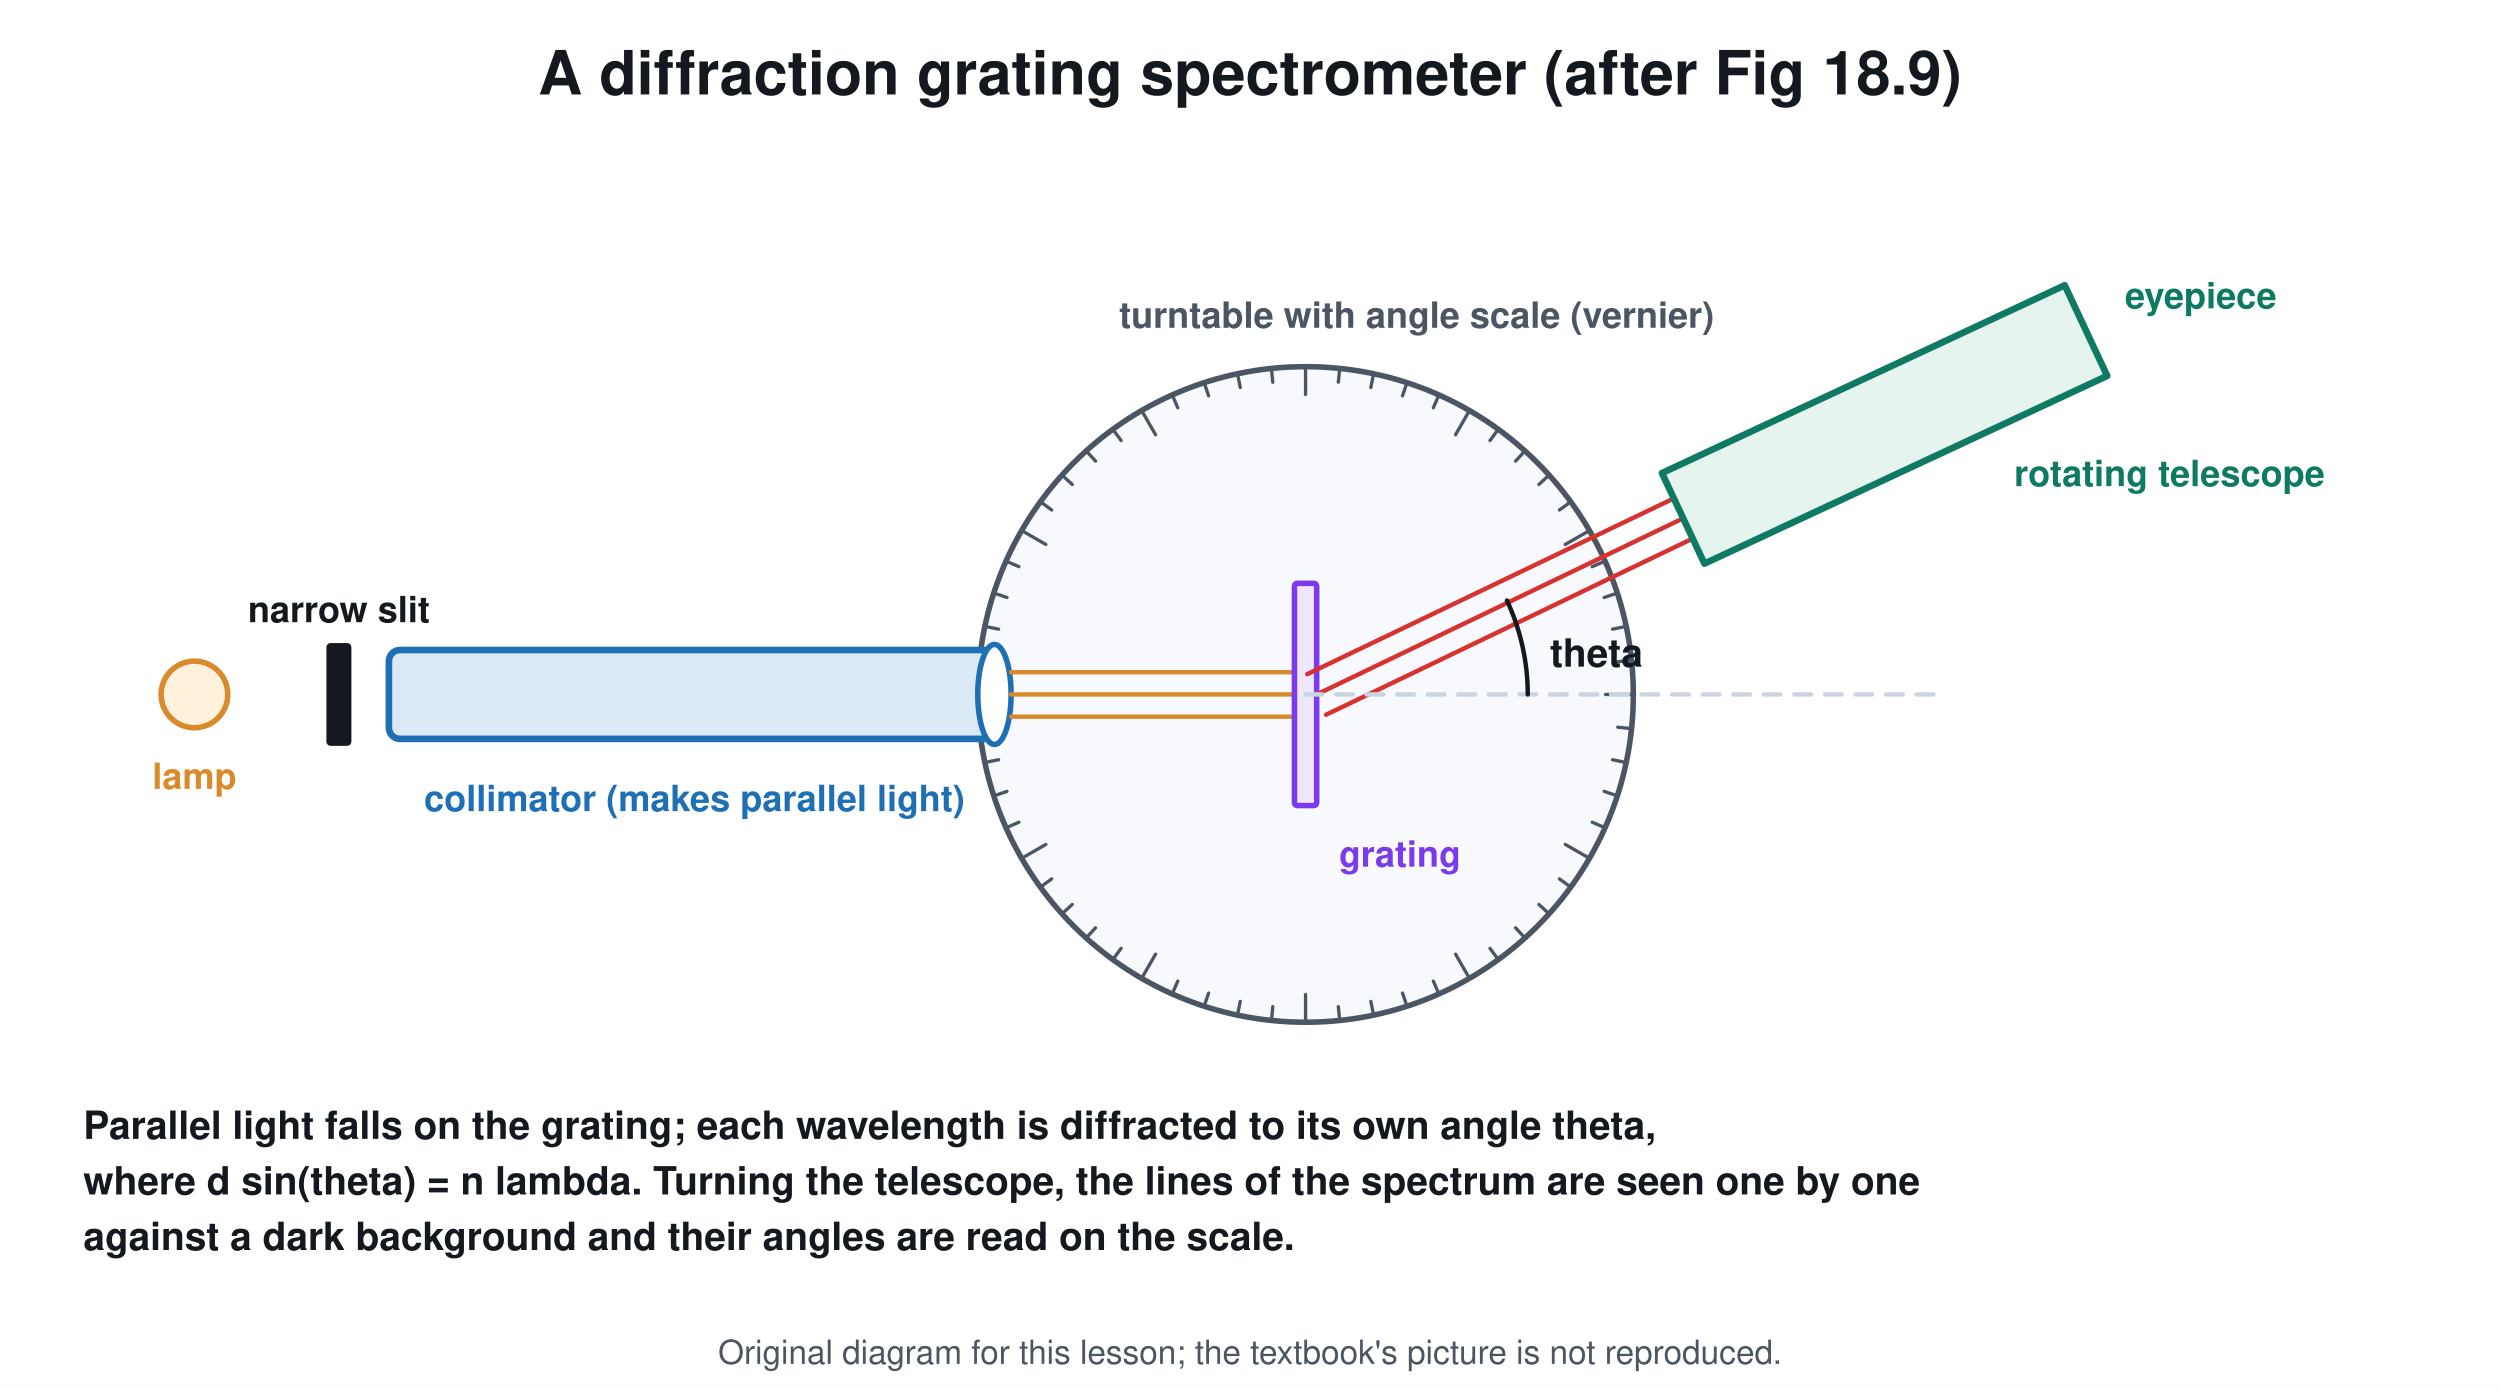
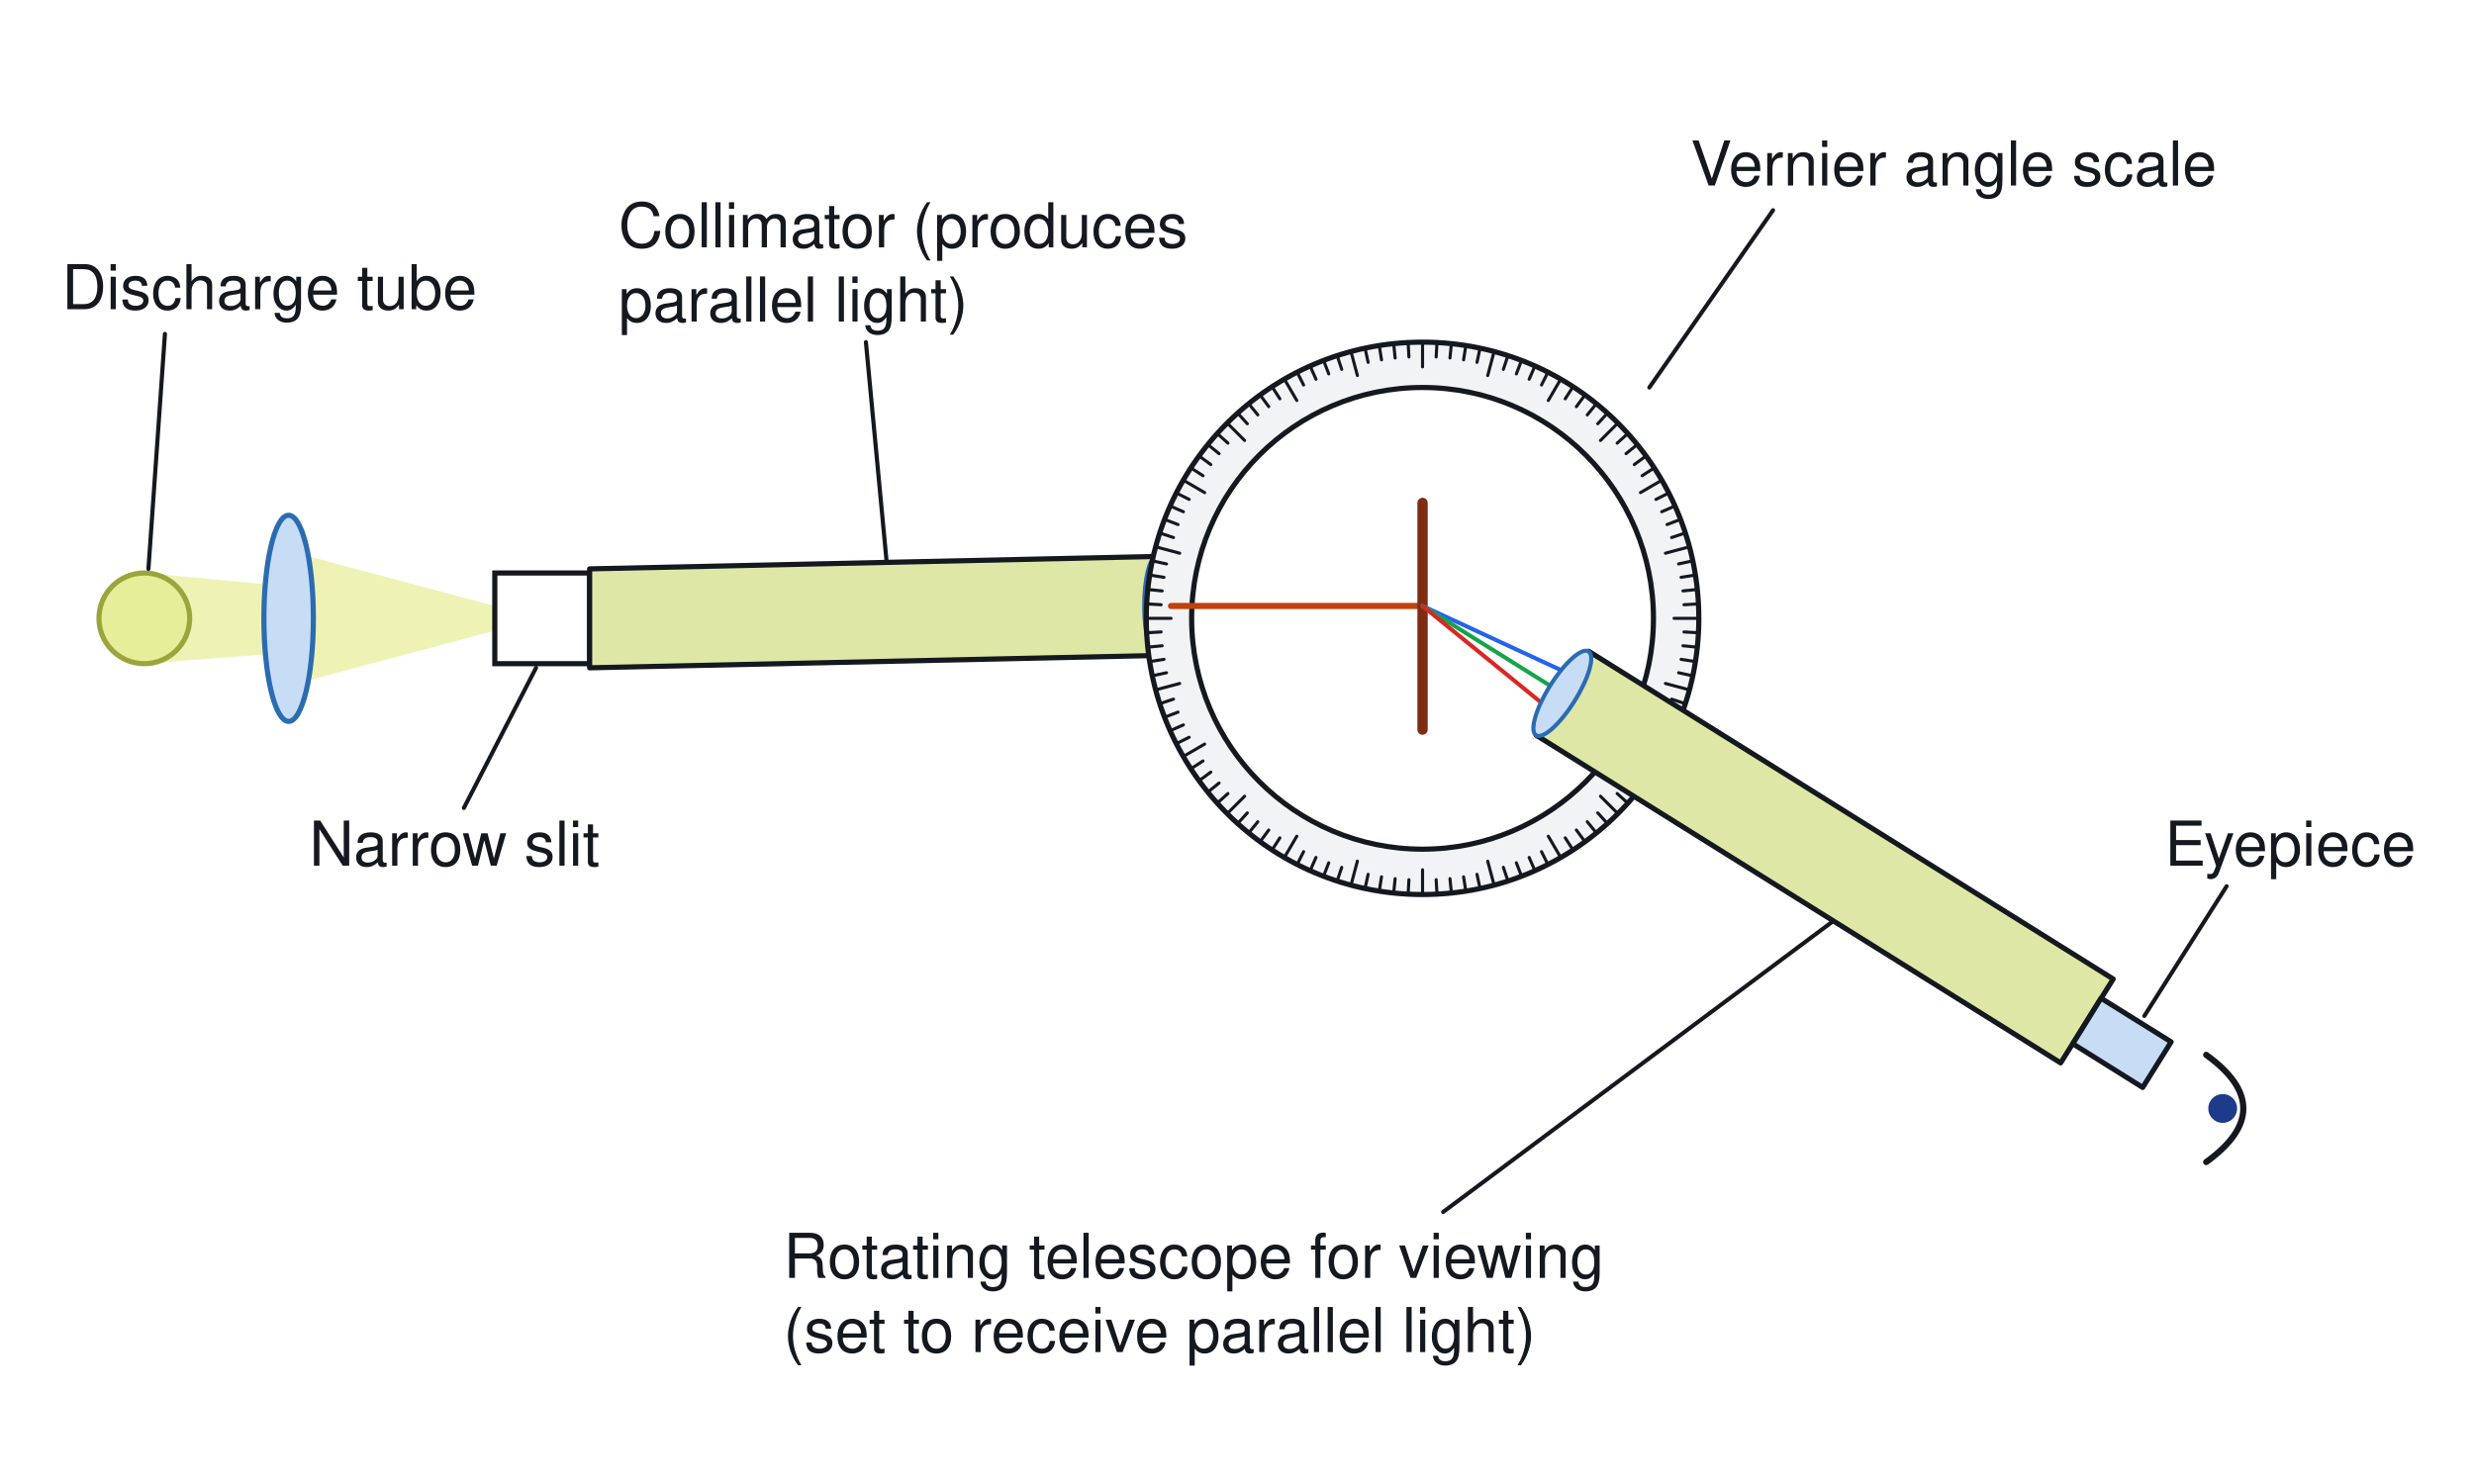
- <svg xmlns="http://www.w3.org/2000/svg" viewBox="0 0 900 500" font-family="Segoe UI, Helvetica, Arial, sans-serif">
-   <rect width="900" height="500" fill="#ffffff" />
-   <text x="450.0" y="34.0" font-size="22" fill="#14181f" text-anchor="middle" font-weight="700">A diffraction grating spectrometer (after Fig 18.9)</text>
-   <circle cx="470.0" cy="250.0" r="118.0" stroke="#4b5563" stroke-width="2" fill="#f7f9fc" />
-   <line x1="588.0" y1="250.0" x2="578.0" y2="250.0" stroke="#4b5563" stroke-width="1.2" stroke-linecap="round" />
-   <line x1="587.4" y1="262.3" x2="582.4" y2="261.8" stroke="#4b5563" stroke-width="1.2" stroke-linecap="round" />
-   <line x1="585.4" y1="274.5" x2="580.5" y2="273.5" stroke="#4b5563" stroke-width="1.2" stroke-linecap="round" />
-   <line x1="582.2" y1="286.5" x2="577.5" y2="284.9" stroke="#4b5563" stroke-width="1.2" stroke-linecap="round" />
-   <line x1="577.8" y1="298.0" x2="573.2" y2="296.0" stroke="#4b5563" stroke-width="1.2" stroke-linecap="round" />
-   <line x1="572.2" y1="309.0" x2="563.5" y2="304.0" stroke="#4b5563" stroke-width="1.2" stroke-linecap="round" />
-   <line x1="565.5" y1="319.4" x2="561.4" y2="316.4" stroke="#4b5563" stroke-width="1.2" stroke-linecap="round" />
-   <line x1="557.7" y1="329.0" x2="554.0" y2="325.6" stroke="#4b5563" stroke-width="1.2" stroke-linecap="round" />
-   <line x1="549.0" y1="337.7" x2="545.6" y2="334.0" stroke="#4b5563" stroke-width="1.2" stroke-linecap="round" />
-   <line x1="539.4" y1="345.5" x2="536.4" y2="341.4" stroke="#4b5563" stroke-width="1.2" stroke-linecap="round" />
-   <line x1="529.0" y1="352.2" x2="524.0" y2="343.5" stroke="#4b5563" stroke-width="1.2" stroke-linecap="round" />
-   <line x1="518.0" y1="357.8" x2="516.0" y2="353.2" stroke="#4b5563" stroke-width="1.2" stroke-linecap="round" />
-   <line x1="506.5" y1="362.2" x2="504.9" y2="357.5" stroke="#4b5563" stroke-width="1.2" stroke-linecap="round" />
-   <line x1="494.5" y1="365.4" x2="493.5" y2="360.5" stroke="#4b5563" stroke-width="1.2" stroke-linecap="round" />
-   <line x1="482.3" y1="367.4" x2="481.8" y2="362.4" stroke="#4b5563" stroke-width="1.2" stroke-linecap="round" />
-   <line x1="470.0" y1="368.0" x2="470.0" y2="358.0" stroke="#4b5563" stroke-width="1.2" stroke-linecap="round" />
-   <line x1="457.7" y1="367.4" x2="458.2" y2="362.4" stroke="#4b5563" stroke-width="1.2" stroke-linecap="round" />
-   <line x1="445.5" y1="365.4" x2="446.5" y2="360.5" stroke="#4b5563" stroke-width="1.2" stroke-linecap="round" />
-   <line x1="433.5" y1="362.2" x2="435.1" y2="357.5" stroke="#4b5563" stroke-width="1.2" stroke-linecap="round" />
-   <line x1="422.0" y1="357.8" x2="424.0" y2="353.2" stroke="#4b5563" stroke-width="1.2" stroke-linecap="round" />
-   <line x1="411.0" y1="352.2" x2="416.0" y2="343.5" stroke="#4b5563" stroke-width="1.2" stroke-linecap="round" />
-   <line x1="400.6" y1="345.5" x2="403.6" y2="341.4" stroke="#4b5563" stroke-width="1.2" stroke-linecap="round" />
-   <line x1="391.0" y1="337.7" x2="394.4" y2="334.0" stroke="#4b5563" stroke-width="1.2" stroke-linecap="round" />
-   <line x1="382.3" y1="329.0" x2="386.0" y2="325.6" stroke="#4b5563" stroke-width="1.2" stroke-linecap="round" />
-   <line x1="374.5" y1="319.4" x2="378.6" y2="316.4" stroke="#4b5563" stroke-width="1.2" stroke-linecap="round" />
-   <line x1="367.8" y1="309.0" x2="376.5" y2="304.0" stroke="#4b5563" stroke-width="1.2" stroke-linecap="round" />
-   <line x1="362.2" y1="298.0" x2="366.8" y2="296.0" stroke="#4b5563" stroke-width="1.2" stroke-linecap="round" />
-   <line x1="357.8" y1="286.5" x2="362.5" y2="284.9" stroke="#4b5563" stroke-width="1.2" stroke-linecap="round" />
-   <line x1="354.6" y1="274.5" x2="359.5" y2="273.5" stroke="#4b5563" stroke-width="1.2" stroke-linecap="round" />
-   <line x1="352.6" y1="262.3" x2="357.6" y2="261.8" stroke="#4b5563" stroke-width="1.2" stroke-linecap="round" />
-   <line x1="352.0" y1="250.0" x2="362.0" y2="250.0" stroke="#4b5563" stroke-width="1.2" stroke-linecap="round" />
-   <line x1="352.6" y1="237.7" x2="357.6" y2="238.2" stroke="#4b5563" stroke-width="1.2" stroke-linecap="round" />
-   <line x1="354.6" y1="225.5" x2="359.5" y2="226.5" stroke="#4b5563" stroke-width="1.2" stroke-linecap="round" />
-   <line x1="357.8" y1="213.5" x2="362.5" y2="215.1" stroke="#4b5563" stroke-width="1.2" stroke-linecap="round" />
-   <line x1="362.2" y1="202.0" x2="366.8" y2="204.0" stroke="#4b5563" stroke-width="1.2" stroke-linecap="round" />
-   <line x1="367.8" y1="191.0" x2="376.5" y2="196.0" stroke="#4b5563" stroke-width="1.2" stroke-linecap="round" />
-   <line x1="374.5" y1="180.6" x2="378.6" y2="183.6" stroke="#4b5563" stroke-width="1.2" stroke-linecap="round" />
-   <line x1="382.3" y1="171.0" x2="386.0" y2="174.4" stroke="#4b5563" stroke-width="1.2" stroke-linecap="round" />
-   <line x1="391.0" y1="162.3" x2="394.4" y2="166.0" stroke="#4b5563" stroke-width="1.2" stroke-linecap="round" />
-   <line x1="400.6" y1="154.5" x2="403.6" y2="158.6" stroke="#4b5563" stroke-width="1.2" stroke-linecap="round" />
-   <line x1="411.0" y1="147.8" x2="416.0" y2="156.5" stroke="#4b5563" stroke-width="1.2" stroke-linecap="round" />
-   <line x1="422.0" y1="142.2" x2="424.0" y2="146.8" stroke="#4b5563" stroke-width="1.2" stroke-linecap="round" />
-   <line x1="433.5" y1="137.8" x2="435.1" y2="142.5" stroke="#4b5563" stroke-width="1.2" stroke-linecap="round" />
-   <line x1="445.5" y1="134.6" x2="446.5" y2="139.5" stroke="#4b5563" stroke-width="1.2" stroke-linecap="round" />
-   <line x1="457.7" y1="132.6" x2="458.2" y2="137.6" stroke="#4b5563" stroke-width="1.2" stroke-linecap="round" />
-   <line x1="470.0" y1="132.0" x2="470.0" y2="142.0" stroke="#4b5563" stroke-width="1.2" stroke-linecap="round" />
-   <line x1="482.3" y1="132.6" x2="481.8" y2="137.6" stroke="#4b5563" stroke-width="1.2" stroke-linecap="round" />
-   <line x1="494.5" y1="134.6" x2="493.5" y2="139.5" stroke="#4b5563" stroke-width="1.2" stroke-linecap="round" />
-   <line x1="506.5" y1="137.8" x2="504.9" y2="142.5" stroke="#4b5563" stroke-width="1.2" stroke-linecap="round" />
-   <line x1="518.0" y1="142.2" x2="516.0" y2="146.8" stroke="#4b5563" stroke-width="1.2" stroke-linecap="round" />
-   <line x1="529.0" y1="147.8" x2="524.0" y2="156.5" stroke="#4b5563" stroke-width="1.2" stroke-linecap="round" />
-   <line x1="539.4" y1="154.5" x2="536.4" y2="158.6" stroke="#4b5563" stroke-width="1.2" stroke-linecap="round" />
-   <line x1="549.0" y1="162.3" x2="545.6" y2="166.0" stroke="#4b5563" stroke-width="1.2" stroke-linecap="round" />
-   <line x1="557.7" y1="171.0" x2="554.0" y2="174.4" stroke="#4b5563" stroke-width="1.2" stroke-linecap="round" />
-   <line x1="565.5" y1="180.6" x2="561.4" y2="183.6" stroke="#4b5563" stroke-width="1.2" stroke-linecap="round" />
-   <line x1="572.2" y1="191.0" x2="563.5" y2="196.0" stroke="#4b5563" stroke-width="1.2" stroke-linecap="round" />
-   <line x1="577.8" y1="202.0" x2="573.2" y2="204.0" stroke="#4b5563" stroke-width="1.2" stroke-linecap="round" />
-   <line x1="582.2" y1="213.5" x2="577.5" y2="215.1" stroke="#4b5563" stroke-width="1.2" stroke-linecap="round" />
-   <line x1="585.4" y1="225.5" x2="580.5" y2="226.5" stroke="#4b5563" stroke-width="1.2" stroke-linecap="round" />
-   <line x1="587.4" y1="237.7" x2="582.4" y2="238.2" stroke="#4b5563" stroke-width="1.2" stroke-linecap="round" />
-   <text x="510.0" y="118.0" font-size="13" fill="#4b5563" text-anchor="middle" font-weight="700">turntable with angle scale (vernier)</text>
-   <circle cx="70.0" cy="250.0" r="12.0" stroke="#d98b2b" stroke-width="2" fill="#fff1dc" />
-   <text x="70.0" y="284.0" font-size="13" fill="#d98b2b" text-anchor="middle" font-weight="700">lamp</text>
-   <rect x="118.0" y="232.0" width="8.0" height="36.0" rx="1" stroke="#14181f" stroke-width="1" fill="#14181f" />
-   <text x="122.0" y="224.0" font-size="13" fill="#14181f" text-anchor="middle" font-weight="700">narrow slit</text>
-   <rect x="140.0" y="234.0" width="220.0" height="32.0" rx="4" stroke="#1f6fb5" stroke-width="2.4" fill="#dbe9f5" />
-   <ellipse cx="358.0" cy="250.0" rx="6.0" ry="18.0" stroke="#1f6fb5" stroke-width="2" fill="#ffffff" />
-   <text x="250.0" y="292.0" font-size="13" fill="#1f6fb5" text-anchor="middle" font-weight="700">collimator (makes parallel light)</text>
-   <line x1="364.0" y1="242.0" x2="466.0" y2="242.0" stroke="#d98b2b" stroke-width="1.6" stroke-linecap="round" />
-   <line x1="364.0" y1="250.0" x2="466.0" y2="250.0" stroke="#d98b2b" stroke-width="1.6" stroke-linecap="round" />
-   <line x1="364.0" y1="258.0" x2="466.0" y2="258.0" stroke="#d98b2b" stroke-width="1.6" stroke-linecap="round" />
-   <rect x="466.0" y="210.0" width="8.0" height="80.0" rx="1" stroke="#7c3aed" stroke-width="2" fill="#efe7fd" />
-   <text x="482.0" y="312.0" font-size="13" fill="#7c3aed" text-anchor="start" font-weight="700">grating</text>
-   <line x1="470.6" y1="242.7" x2="602.6" y2="179.4" stroke="#d7322f" stroke-width="1.6" stroke-linecap="round" />
-   <line x1="474.0" y1="250.0" x2="605.9" y2="186.6" stroke="#d7322f" stroke-width="1.6" stroke-linecap="round" />
-   <line x1="477.4" y1="257.3" x2="609.3" y2="193.9" stroke="#d7322f" stroke-width="1.6" stroke-linecap="round" />
-   <path d="M613.6 202.9 L758.6 135.3 L743.3 102.7 L598.3 170.3 Z" stroke="#0f7a62" stroke-width="2.4" fill="#e6f4ef" stroke-linejoin="round" stroke-linecap="round" />
-   <text x="781.0" y="175.0" font-size="13" fill="#0f7a62" text-anchor="middle" font-weight="700">rotating telescope</text>
-   <text x="765.0" y="111.0" font-size="13" fill="#0f7a62" text-anchor="start" font-weight="700">eyepiece</text>
-   <line x1="470.0" y1="250.0" x2="700.0" y2="250.0" stroke="#cbd5e1" stroke-width="1.6" stroke-linecap="round" stroke-dasharray="6 5" />
-   <path d="M542.5 216.2 A80 80 0 0 1 550.0 250.0" stroke="#14181f" stroke-width="1.6" fill="none" stroke-linejoin="round" stroke-linecap="round" />
-   <text x="558.0" y="240.0" font-size="14" fill="#14181f" text-anchor="start" font-weight="700">
-     <tspan dy="0.0">theta</tspan>
-   </text>
-   <text x="30.0" y="410.0" font-size="14" fill="#14181f" text-anchor="start" font-weight="700">Parallel light falls on the grating; each wavelength is diffracted to its own angle theta,</text>
-   <text x="30.0" y="430.0" font-size="14" fill="#14181f" text-anchor="start" font-weight="700">where d sin(theta) = n lambda. Turning the telescope, the lines of the spectrum are seen one by one</text>
-   <text x="30.0" y="450.0" font-size="14" fill="#14181f" text-anchor="start" font-weight="700">against a dark background and their angles are read on the scale.</text>
-   <text x="450.0" y="491" font-size="12" fill="#4b5563" text-anchor="middle">Original diagram for this lesson; the textbook's picture is not reproduced.</text>
+ <svg xmlns="http://www.w3.org/2000/svg" viewBox="0 0 1200 720" font-family="Segoe UI, Helvetica, Arial, sans-serif">
+   <rect width="1200" height="720" fill="#ffffff" />
+   <path d="M70.0 278.0 L200.0 290.0 L200.0 312.0 L70.0 322.0 Z" stroke="none" fill="#eef3b5" stroke-linejoin="round" stroke-linecap="round" />
+   <circle cx="70.0" cy="300.0" r="22.0" stroke="#9aa63c" stroke-width="2.5" fill="#e7ee9a" />
+   <path d="M150.0 270.0 L240.0 294.0 L240.0 306.0 L150.0 330.0 Z" stroke="none" fill="#eef3b5" stroke-linejoin="round" stroke-linecap="round" />
+   <ellipse cx="140.0" cy="300.0" rx="12.0" ry="50.0" stroke="#2b6cb0" stroke-width="2.5" fill="#c7dcf5" />
+   <rect x="240.0" y="278.0" width="46.0" height="44.0" rx="0" stroke="#14181f" stroke-width="2.5" fill="#ffffff" />
+   <path d="M286.0 276.0 L560.0 270.0 L562.0 318.0 L286.0 324.0 Z" stroke="#14181f" stroke-width="2.5" fill="#dfe7a6" stroke-linejoin="round" stroke-linecap="round" />
+   <ellipse cx="561.0" cy="294.0" rx="6.0" ry="24.0" stroke="#2b6cb0" stroke-width="2" fill="#c7dcf5" />
+   <circle cx="690.0" cy="300.0" r="134.0" stroke="#14181f" stroke-width="2.5" fill="#f1f3f5" />
+   <circle cx="690.0" cy="300.0" r="112.0" stroke="#14181f" stroke-width="2.5" fill="#ffffff" />
+   <line x1="824.0" y1="300.0" x2="812.0" y2="300.0" stroke="#14181f" stroke-width="1.5" stroke-linecap="round" />
+   <line x1="823.8" y1="307.0" x2="816.8" y2="306.6" stroke="#14181f" stroke-width="1.5" stroke-linecap="round" />
+   <line x1="823.3" y1="314.0" x2="816.3" y2="313.3" stroke="#14181f" stroke-width="1.5" stroke-linecap="round" />
+   <line x1="822.4" y1="321.0" x2="815.4" y2="319.9" stroke="#14181f" stroke-width="1.5" stroke-linecap="round" />
+   <line x1="821.1" y1="327.9" x2="814.2" y2="326.4" stroke="#14181f" stroke-width="1.5" stroke-linecap="round" />
+   <line x1="819.4" y1="334.7" x2="807.8" y2="331.6" stroke="#14181f" stroke-width="1.5" stroke-linecap="round" />
+   <line x1="817.4" y1="341.4" x2="810.8" y2="339.2" stroke="#14181f" stroke-width="1.5" stroke-linecap="round" />
+   <line x1="815.1" y1="348.0" x2="808.6" y2="345.5" stroke="#14181f" stroke-width="1.5" stroke-linecap="round" />
+   <line x1="812.4" y1="354.5" x2="806.0" y2="351.7" stroke="#14181f" stroke-width="1.5" stroke-linecap="round" />
+   <line x1="809.4" y1="360.8" x2="803.2" y2="357.7" stroke="#14181f" stroke-width="1.5" stroke-linecap="round" />
+   <line x1="806.0" y1="367.0" x2="795.7" y2="361.0" stroke="#14181f" stroke-width="1.5" stroke-linecap="round" />
+   <line x1="802.4" y1="373.0" x2="796.5" y2="369.2" stroke="#14181f" stroke-width="1.5" stroke-linecap="round" />
+   <line x1="798.4" y1="378.8" x2="792.7" y2="374.6" stroke="#14181f" stroke-width="1.5" stroke-linecap="round" />
+   <line x1="794.1" y1="384.3" x2="788.7" y2="379.9" stroke="#14181f" stroke-width="1.5" stroke-linecap="round" />
+   <line x1="789.6" y1="389.7" x2="784.4" y2="385.0" stroke="#14181f" stroke-width="1.5" stroke-linecap="round" />
+   <line x1="784.8" y1="394.8" x2="776.3" y2="386.3" stroke="#14181f" stroke-width="1.5" stroke-linecap="round" />
+   <line x1="779.7" y1="399.6" x2="775.0" y2="394.4" stroke="#14181f" stroke-width="1.5" stroke-linecap="round" />
+   <line x1="774.3" y1="404.1" x2="769.9" y2="398.7" stroke="#14181f" stroke-width="1.5" stroke-linecap="round" />
+   <line x1="768.8" y1="408.4" x2="764.6" y2="402.7" stroke="#14181f" stroke-width="1.5" stroke-linecap="round" />
+   <line x1="763.0" y1="412.4" x2="759.2" y2="406.5" stroke="#14181f" stroke-width="1.5" stroke-linecap="round" />
+   <line x1="757.0" y1="416.0" x2="751.0" y2="405.7" stroke="#14181f" stroke-width="1.5" stroke-linecap="round" />
+   <line x1="750.8" y1="419.4" x2="747.7" y2="413.2" stroke="#14181f" stroke-width="1.5" stroke-linecap="round" />
+   <line x1="744.5" y1="422.4" x2="741.7" y2="416.0" stroke="#14181f" stroke-width="1.5" stroke-linecap="round" />
+   <line x1="738.0" y1="425.1" x2="735.5" y2="418.6" stroke="#14181f" stroke-width="1.5" stroke-linecap="round" />
+   <line x1="731.4" y1="427.4" x2="729.2" y2="420.8" stroke="#14181f" stroke-width="1.5" stroke-linecap="round" />
+   <line x1="724.7" y1="429.4" x2="721.6" y2="417.8" stroke="#14181f" stroke-width="1.5" stroke-linecap="round" />
+   <line x1="717.9" y1="431.1" x2="716.4" y2="424.2" stroke="#14181f" stroke-width="1.5" stroke-linecap="round" />
+   <line x1="711.0" y1="432.4" x2="709.9" y2="425.4" stroke="#14181f" stroke-width="1.5" stroke-linecap="round" />
+   <line x1="704.0" y1="433.3" x2="703.3" y2="426.3" stroke="#14181f" stroke-width="1.5" stroke-linecap="round" />
+   <line x1="697.0" y1="433.8" x2="696.6" y2="426.8" stroke="#14181f" stroke-width="1.5" stroke-linecap="round" />
+   <line x1="690.0" y1="434.0" x2="690.0" y2="422.0" stroke="#14181f" stroke-width="1.5" stroke-linecap="round" />
+   <line x1="683.0" y1="433.8" x2="683.4" y2="426.8" stroke="#14181f" stroke-width="1.5" stroke-linecap="round" />
+   <line x1="676.0" y1="433.3" x2="676.7" y2="426.3" stroke="#14181f" stroke-width="1.5" stroke-linecap="round" />
+   <line x1="669.0" y1="432.4" x2="670.1" y2="425.4" stroke="#14181f" stroke-width="1.5" stroke-linecap="round" />
+   <line x1="662.1" y1="431.1" x2="663.6" y2="424.2" stroke="#14181f" stroke-width="1.5" stroke-linecap="round" />
+   <line x1="655.3" y1="429.4" x2="658.4" y2="417.8" stroke="#14181f" stroke-width="1.5" stroke-linecap="round" />
+   <line x1="648.6" y1="427.4" x2="650.8" y2="420.8" stroke="#14181f" stroke-width="1.5" stroke-linecap="round" />
+   <line x1="642.0" y1="425.1" x2="644.5" y2="418.6" stroke="#14181f" stroke-width="1.5" stroke-linecap="round" />
+   <line x1="635.5" y1="422.4" x2="638.3" y2="416.0" stroke="#14181f" stroke-width="1.5" stroke-linecap="round" />
+   <line x1="629.2" y1="419.4" x2="632.3" y2="413.2" stroke="#14181f" stroke-width="1.5" stroke-linecap="round" />
+   <line x1="623.0" y1="416.0" x2="629.0" y2="405.7" stroke="#14181f" stroke-width="1.5" stroke-linecap="round" />
+   <line x1="617.0" y1="412.4" x2="620.8" y2="406.5" stroke="#14181f" stroke-width="1.5" stroke-linecap="round" />
+   <line x1="611.2" y1="408.4" x2="615.4" y2="402.7" stroke="#14181f" stroke-width="1.5" stroke-linecap="round" />
+   <line x1="605.7" y1="404.1" x2="610.1" y2="398.7" stroke="#14181f" stroke-width="1.5" stroke-linecap="round" />
+   <line x1="600.3" y1="399.6" x2="605.0" y2="394.4" stroke="#14181f" stroke-width="1.5" stroke-linecap="round" />
+   <line x1="595.2" y1="394.8" x2="603.7" y2="386.3" stroke="#14181f" stroke-width="1.5" stroke-linecap="round" />
+   <line x1="590.4" y1="389.7" x2="595.6" y2="385.0" stroke="#14181f" stroke-width="1.5" stroke-linecap="round" />
+   <line x1="585.9" y1="384.3" x2="591.3" y2="379.9" stroke="#14181f" stroke-width="1.5" stroke-linecap="round" />
+   <line x1="581.6" y1="378.8" x2="587.3" y2="374.6" stroke="#14181f" stroke-width="1.5" stroke-linecap="round" />
+   <line x1="577.6" y1="373.0" x2="583.5" y2="369.2" stroke="#14181f" stroke-width="1.5" stroke-linecap="round" />
+   <line x1="574.0" y1="367.0" x2="584.3" y2="361.0" stroke="#14181f" stroke-width="1.5" stroke-linecap="round" />
+   <line x1="570.6" y1="360.8" x2="576.8" y2="357.7" stroke="#14181f" stroke-width="1.5" stroke-linecap="round" />
+   <line x1="567.6" y1="354.5" x2="574.0" y2="351.7" stroke="#14181f" stroke-width="1.5" stroke-linecap="round" />
+   <line x1="564.9" y1="348.0" x2="571.4" y2="345.5" stroke="#14181f" stroke-width="1.5" stroke-linecap="round" />
+   <line x1="562.6" y1="341.4" x2="569.2" y2="339.2" stroke="#14181f" stroke-width="1.5" stroke-linecap="round" />
+   <line x1="560.6" y1="334.7" x2="572.2" y2="331.6" stroke="#14181f" stroke-width="1.5" stroke-linecap="round" />
+   <line x1="558.9" y1="327.9" x2="565.8" y2="326.4" stroke="#14181f" stroke-width="1.5" stroke-linecap="round" />
+   <line x1="557.6" y1="321.0" x2="564.6" y2="319.9" stroke="#14181f" stroke-width="1.5" stroke-linecap="round" />
+   <line x1="556.7" y1="314.0" x2="563.7" y2="313.3" stroke="#14181f" stroke-width="1.5" stroke-linecap="round" />
+   <line x1="556.2" y1="307.0" x2="563.2" y2="306.6" stroke="#14181f" stroke-width="1.5" stroke-linecap="round" />
+   <line x1="556.0" y1="300.0" x2="568.0" y2="300.0" stroke="#14181f" stroke-width="1.5" stroke-linecap="round" />
+   <line x1="556.2" y1="293.0" x2="563.2" y2="293.4" stroke="#14181f" stroke-width="1.5" stroke-linecap="round" />
+   <line x1="556.7" y1="286.0" x2="563.7" y2="286.7" stroke="#14181f" stroke-width="1.5" stroke-linecap="round" />
+   <line x1="557.6" y1="279.0" x2="564.6" y2="280.1" stroke="#14181f" stroke-width="1.5" stroke-linecap="round" />
+   <line x1="558.9" y1="272.1" x2="565.8" y2="273.6" stroke="#14181f" stroke-width="1.5" stroke-linecap="round" />
+   <line x1="560.6" y1="265.3" x2="572.2" y2="268.4" stroke="#14181f" stroke-width="1.5" stroke-linecap="round" />
+   <line x1="562.6" y1="258.6" x2="569.2" y2="260.8" stroke="#14181f" stroke-width="1.5" stroke-linecap="round" />
+   <line x1="564.9" y1="252.0" x2="571.4" y2="254.5" stroke="#14181f" stroke-width="1.5" stroke-linecap="round" />
+   <line x1="567.6" y1="245.5" x2="574.0" y2="248.3" stroke="#14181f" stroke-width="1.5" stroke-linecap="round" />
+   <line x1="570.6" y1="239.2" x2="576.8" y2="242.3" stroke="#14181f" stroke-width="1.5" stroke-linecap="round" />
+   <line x1="574.0" y1="233.0" x2="584.3" y2="239.0" stroke="#14181f" stroke-width="1.5" stroke-linecap="round" />
+   <line x1="577.6" y1="227.0" x2="583.5" y2="230.8" stroke="#14181f" stroke-width="1.5" stroke-linecap="round" />
+   <line x1="581.6" y1="221.2" x2="587.3" y2="225.4" stroke="#14181f" stroke-width="1.5" stroke-linecap="round" />
+   <line x1="585.9" y1="215.7" x2="591.3" y2="220.1" stroke="#14181f" stroke-width="1.5" stroke-linecap="round" />
+   <line x1="590.4" y1="210.3" x2="595.6" y2="215.0" stroke="#14181f" stroke-width="1.5" stroke-linecap="round" />
+   <line x1="595.2" y1="205.2" x2="603.7" y2="213.7" stroke="#14181f" stroke-width="1.5" stroke-linecap="round" />
+   <line x1="600.3" y1="200.4" x2="605.0" y2="205.6" stroke="#14181f" stroke-width="1.5" stroke-linecap="round" />
+   <line x1="605.7" y1="195.9" x2="610.1" y2="201.3" stroke="#14181f" stroke-width="1.5" stroke-linecap="round" />
+   <line x1="611.2" y1="191.6" x2="615.4" y2="197.3" stroke="#14181f" stroke-width="1.5" stroke-linecap="round" />
+   <line x1="617.0" y1="187.6" x2="620.8" y2="193.5" stroke="#14181f" stroke-width="1.5" stroke-linecap="round" />
+   <line x1="623.0" y1="184.0" x2="629.0" y2="194.3" stroke="#14181f" stroke-width="1.5" stroke-linecap="round" />
+   <line x1="629.2" y1="180.6" x2="632.3" y2="186.8" stroke="#14181f" stroke-width="1.5" stroke-linecap="round" />
+   <line x1="635.5" y1="177.6" x2="638.3" y2="184.0" stroke="#14181f" stroke-width="1.5" stroke-linecap="round" />
+   <line x1="642.0" y1="174.9" x2="644.5" y2="181.4" stroke="#14181f" stroke-width="1.5" stroke-linecap="round" />
+   <line x1="648.6" y1="172.6" x2="650.8" y2="179.2" stroke="#14181f" stroke-width="1.5" stroke-linecap="round" />
+   <line x1="655.3" y1="170.6" x2="658.4" y2="182.2" stroke="#14181f" stroke-width="1.5" stroke-linecap="round" />
+   <line x1="662.1" y1="168.9" x2="663.6" y2="175.8" stroke="#14181f" stroke-width="1.5" stroke-linecap="round" />
+   <line x1="669.0" y1="167.6" x2="670.1" y2="174.6" stroke="#14181f" stroke-width="1.5" stroke-linecap="round" />
+   <line x1="676.0" y1="166.7" x2="676.7" y2="173.7" stroke="#14181f" stroke-width="1.5" stroke-linecap="round" />
+   <line x1="683.0" y1="166.2" x2="683.4" y2="173.2" stroke="#14181f" stroke-width="1.5" stroke-linecap="round" />
+   <line x1="690.0" y1="166.0" x2="690.0" y2="178.0" stroke="#14181f" stroke-width="1.5" stroke-linecap="round" />
+   <line x1="697.0" y1="166.2" x2="696.6" y2="173.2" stroke="#14181f" stroke-width="1.5" stroke-linecap="round" />
+   <line x1="704.0" y1="166.7" x2="703.3" y2="173.7" stroke="#14181f" stroke-width="1.5" stroke-linecap="round" />
+   <line x1="711.0" y1="167.6" x2="709.9" y2="174.6" stroke="#14181f" stroke-width="1.5" stroke-linecap="round" />
+   <line x1="717.9" y1="168.9" x2="716.4" y2="175.8" stroke="#14181f" stroke-width="1.5" stroke-linecap="round" />
+   <line x1="724.7" y1="170.6" x2="721.6" y2="182.2" stroke="#14181f" stroke-width="1.5" stroke-linecap="round" />
+   <line x1="731.4" y1="172.6" x2="729.2" y2="179.2" stroke="#14181f" stroke-width="1.5" stroke-linecap="round" />
+   <line x1="738.0" y1="174.9" x2="735.5" y2="181.4" stroke="#14181f" stroke-width="1.5" stroke-linecap="round" />
+   <line x1="744.5" y1="177.6" x2="741.7" y2="184.0" stroke="#14181f" stroke-width="1.5" stroke-linecap="round" />
+   <line x1="750.8" y1="180.6" x2="747.7" y2="186.8" stroke="#14181f" stroke-width="1.5" stroke-linecap="round" />
+   <line x1="757.0" y1="184.0" x2="751.0" y2="194.3" stroke="#14181f" stroke-width="1.5" stroke-linecap="round" />
+   <line x1="763.0" y1="187.6" x2="759.2" y2="193.5" stroke="#14181f" stroke-width="1.5" stroke-linecap="round" />
+   <line x1="768.8" y1="191.6" x2="764.6" y2="197.3" stroke="#14181f" stroke-width="1.5" stroke-linecap="round" />
+   <line x1="774.3" y1="195.9" x2="769.9" y2="201.3" stroke="#14181f" stroke-width="1.5" stroke-linecap="round" />
+   <line x1="779.7" y1="200.4" x2="775.0" y2="205.6" stroke="#14181f" stroke-width="1.5" stroke-linecap="round" />
+   <line x1="784.8" y1="205.2" x2="776.3" y2="213.7" stroke="#14181f" stroke-width="1.5" stroke-linecap="round" />
+   <line x1="789.6" y1="210.3" x2="784.4" y2="215.0" stroke="#14181f" stroke-width="1.5" stroke-linecap="round" />
+   <line x1="794.1" y1="215.7" x2="788.7" y2="220.1" stroke="#14181f" stroke-width="1.5" stroke-linecap="round" />
+   <line x1="798.4" y1="221.2" x2="792.7" y2="225.4" stroke="#14181f" stroke-width="1.5" stroke-linecap="round" />
+   <line x1="802.4" y1="227.0" x2="796.5" y2="230.8" stroke="#14181f" stroke-width="1.5" stroke-linecap="round" />
+   <line x1="806.0" y1="233.0" x2="795.7" y2="239.0" stroke="#14181f" stroke-width="1.5" stroke-linecap="round" />
+   <line x1="809.4" y1="239.2" x2="803.2" y2="242.3" stroke="#14181f" stroke-width="1.5" stroke-linecap="round" />
+   <line x1="812.4" y1="245.5" x2="806.0" y2="248.3" stroke="#14181f" stroke-width="1.5" stroke-linecap="round" />
+   <line x1="815.1" y1="252.0" x2="808.6" y2="254.5" stroke="#14181f" stroke-width="1.5" stroke-linecap="round" />
+   <line x1="817.4" y1="258.6" x2="810.8" y2="260.8" stroke="#14181f" stroke-width="1.5" stroke-linecap="round" />
+   <line x1="819.4" y1="265.3" x2="807.8" y2="268.4" stroke="#14181f" stroke-width="1.5" stroke-linecap="round" />
+   <line x1="821.1" y1="272.1" x2="814.2" y2="273.6" stroke="#14181f" stroke-width="1.5" stroke-linecap="round" />
+   <line x1="822.4" y1="279.0" x2="815.4" y2="280.1" stroke="#14181f" stroke-width="1.5" stroke-linecap="round" />
+   <line x1="823.3" y1="286.0" x2="816.3" y2="286.7" stroke="#14181f" stroke-width="1.5" stroke-linecap="round" />
+   <line x1="823.8" y1="293.0" x2="816.8" y2="293.4" stroke="#14181f" stroke-width="1.5" stroke-linecap="round" />
+   <line x1="568.0" y1="294.0" x2="690.0" y2="294.0" stroke="#c2410c" stroke-width="3" stroke-linecap="round" />
+   <line x1="690.0" y1="244.0" x2="690.0" y2="354.0" stroke="#7c2d12" stroke-width="5" stroke-linecap="round" />
+   <line x1="690.0" y1="294.0" x2="763.1" y2="327.9" stroke="#2563eb" stroke-width="2" stroke-linecap="round" />
+   <line x1="690.0" y1="294.0" x2="757.8" y2="336.4" stroke="#16a34a" stroke-width="2" stroke-linecap="round" />
+   <line x1="690.0" y1="294.0" x2="752.5" y2="344.9" stroke="#dc2626" stroke-width="2" stroke-linecap="round" />
+   <path d="M745.1 356.7 L999.5 515.7 L1025.0 475.0 L770.6 316.0 Z" stroke="#14181f" stroke-width="2.5" fill="#dfe7a6" stroke-linejoin="round" stroke-linecap="round" />
+   <ellipse cx="757.8" cy="336.4" rx="7.0" ry="24.0" stroke="#2b6cb0" stroke-width="2" fill="#c7dcf5" transform="rotate(32 757.8 336.4)" />
+   <path d="M1005.4 506.4 L1039.3 527.6 L1053.1 505.5 L1019.1 484.3 Z" stroke="#14181f" stroke-width="2.5" fill="#c7dcf5" stroke-linejoin="round" stroke-linecap="round" />
+   <path d="M1070.1 511.8 Q1106.1 537.8 1070.1 563.8" stroke="#14181f" stroke-width="3" fill="none" stroke-linejoin="round" stroke-linecap="round" />
+   <circle cx="1078.1" cy="537.8" r="7.0" stroke="none" fill="#1e3a8a" />
+   <text x="30.0" y="150.0" font-size="30" fill="#14181f" text-anchor="start" font-weight="400">Discharge tube</text>
+   <line x1="80.0" y1="162.0" x2="72.0" y2="276.0" stroke="#14181f" stroke-width="2" stroke-linecap="round" />
+   <text x="150.0" y="420.0" font-size="30" fill="#14181f" text-anchor="start" font-weight="400">Narrow slit</text>
+   <line x1="225.0" y1="392.0" x2="260.0" y2="324.0" stroke="#14181f" stroke-width="2" stroke-linecap="round" />
+   <text x="300.0" y="120.0" font-size="30" fill="#14181f" text-anchor="start" font-weight="400">Collimator (produces</text>
+   <text x="300.0" y="156.0" font-size="30" fill="#14181f" text-anchor="start" font-weight="400">parallel light)</text>
+   <line x1="420.0" y1="166.0" x2="430.0" y2="272.0" stroke="#14181f" stroke-width="2" stroke-linecap="round" />
+   <text x="820.0" y="90.0" font-size="30" fill="#14181f" text-anchor="start" font-weight="400">Vernier angle scale</text>
+   <line x1="860.0" y1="102.0" x2="800.0" y2="188.0" stroke="#14181f" stroke-width="2" stroke-linecap="round" />
+   <text x="380.0" y="620.0" font-size="30" fill="#14181f" text-anchor="start" font-weight="400">Rotating telescope for viewing</text>
+   <text x="380.0" y="656.0" font-size="30" fill="#14181f" text-anchor="start" font-weight="400">(set to receive parallel light)</text>
+   <line x1="700.0" y1="588.0" x2="889.3" y2="446.8" stroke="#14181f" stroke-width="2" stroke-linecap="round" />
+   <text x="1050.0" y="420.0" font-size="30" fill="#14181f" text-anchor="start" font-weight="400">Eyepiece</text>
+   <line x1="1080.0" y1="430.0" x2="1040.1" y2="492.9" stroke="#14181f" stroke-width="2" stroke-linecap="round" />
</svg>
